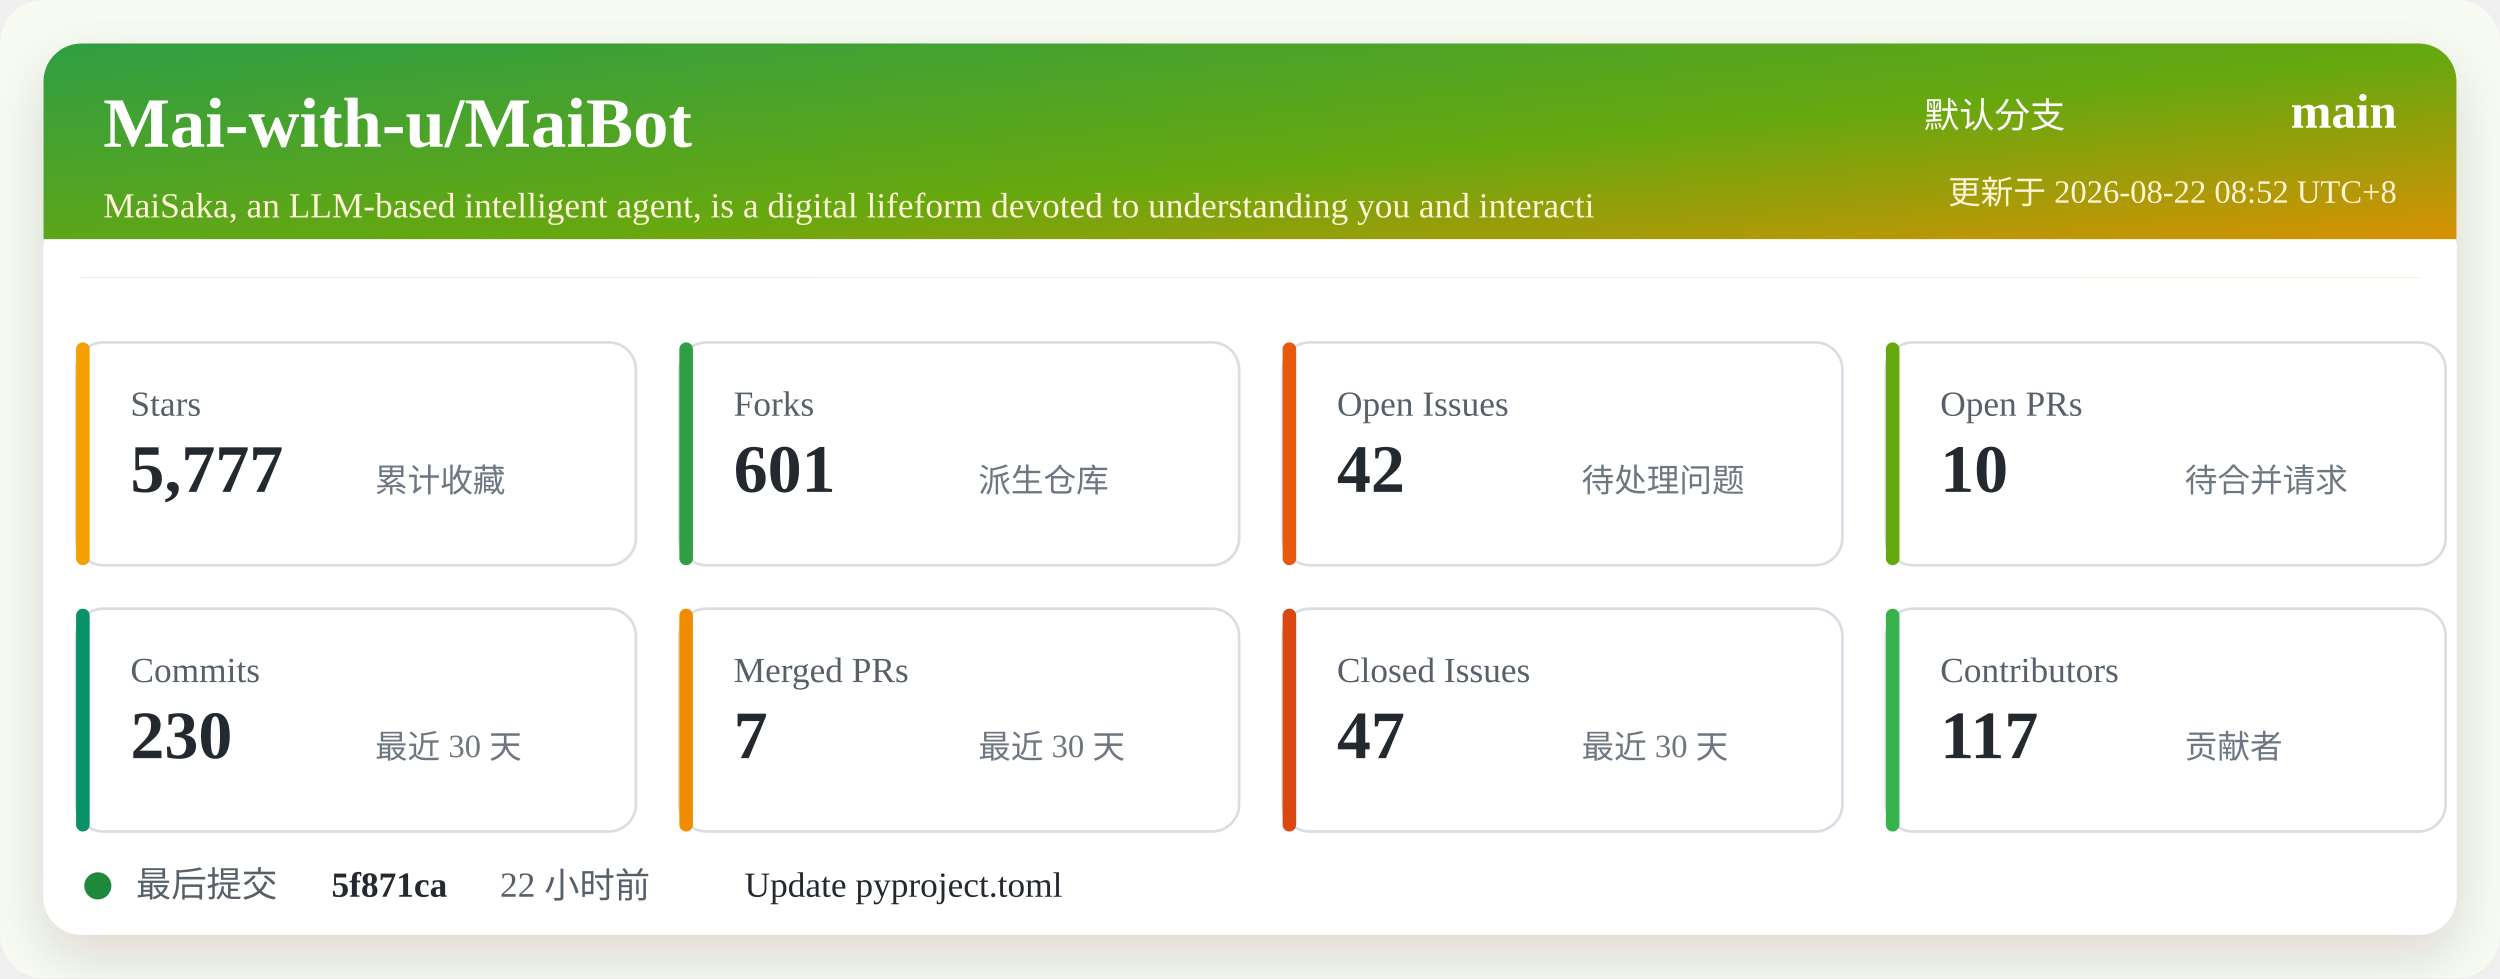
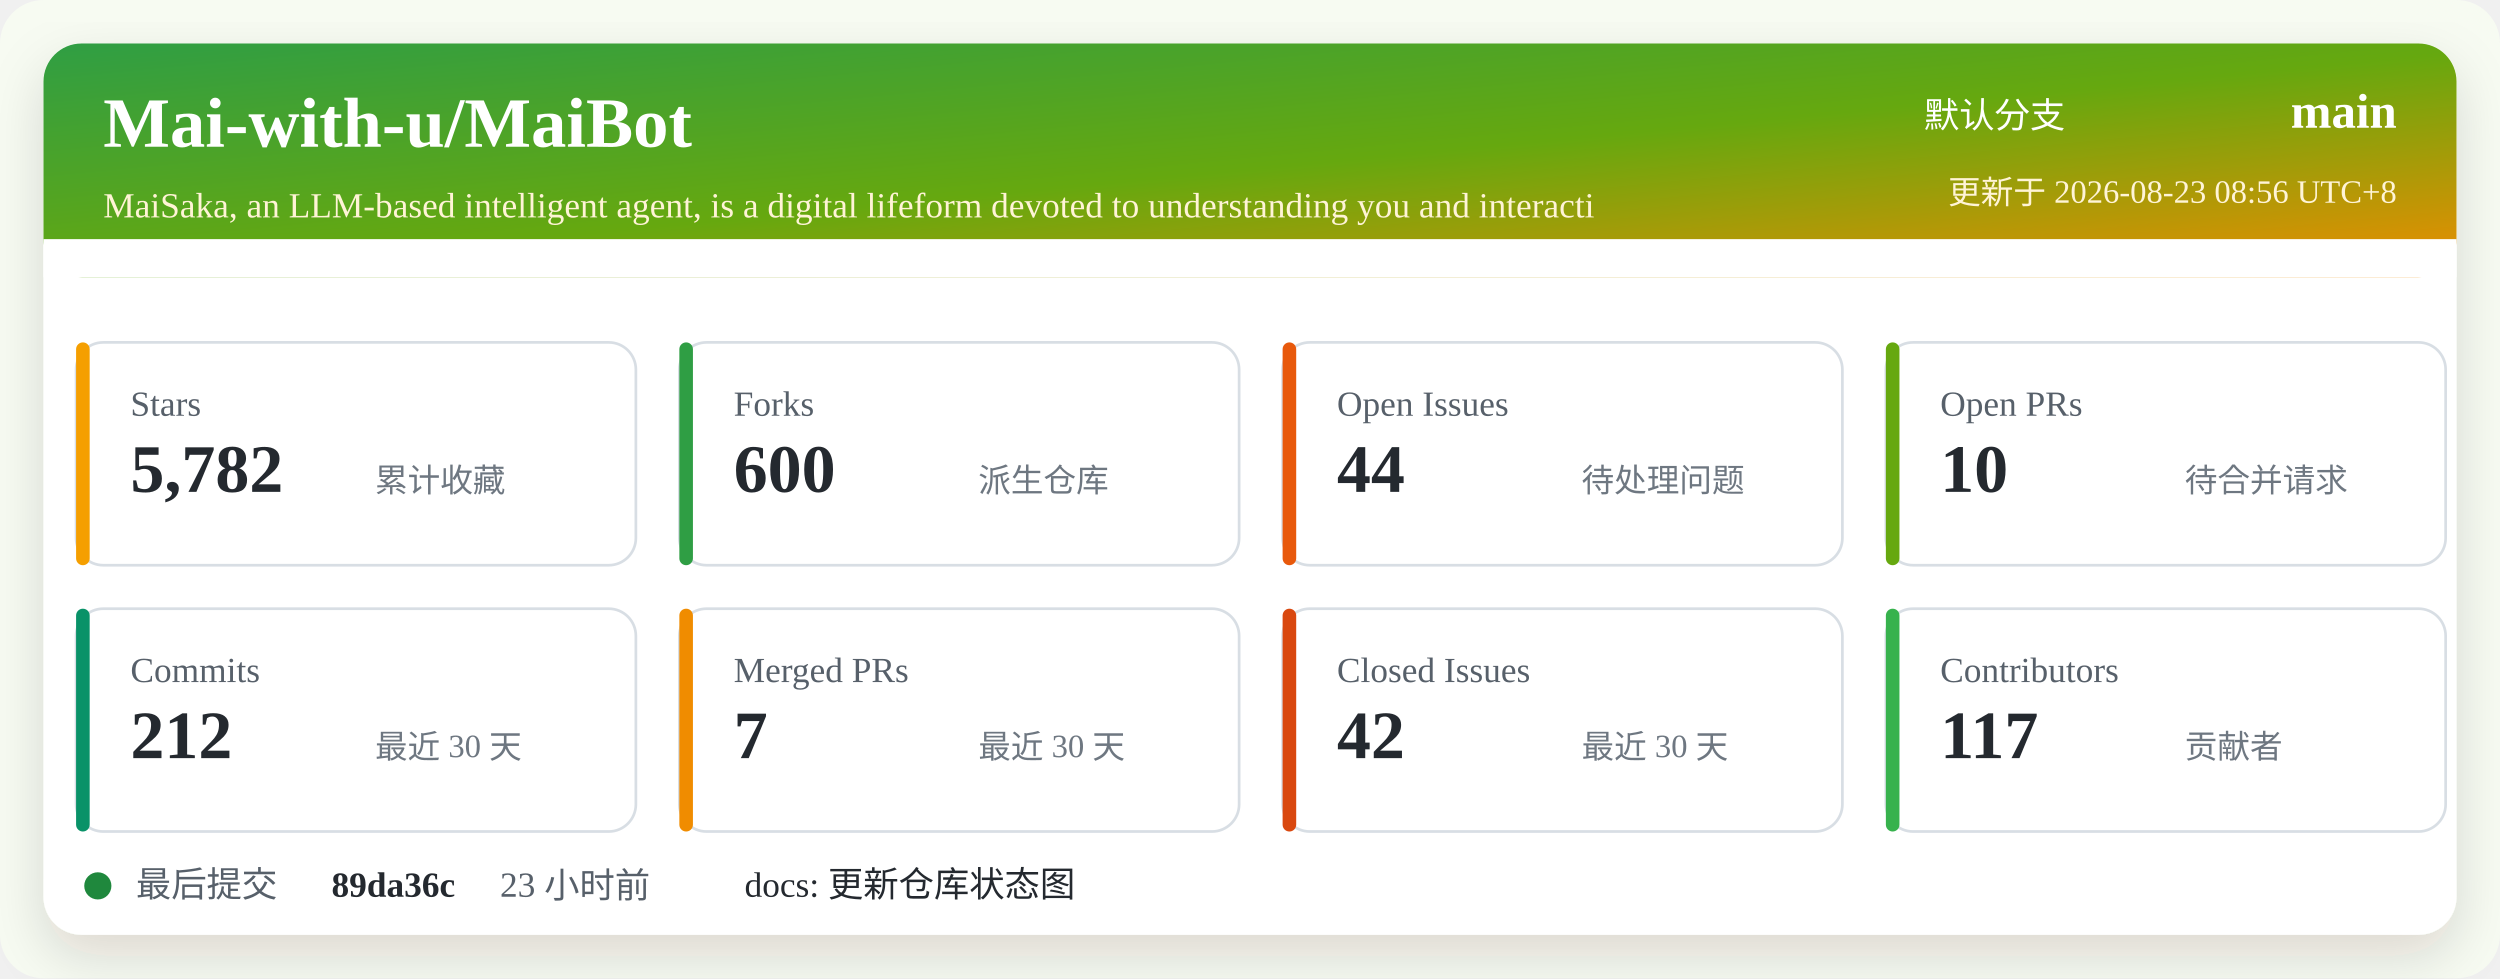
<svg xmlns="http://www.w3.org/2000/svg" width="920" height="360" viewBox="0 0 920 360" role="img" aria-labelledby="title desc">
  <defs>
    <linearGradient id="header" x1="0" x2="1" y1="0" y2="1">
      <stop offset="0%" stop-color="#2f9e44" />
      <stop offset="52%" stop-color="#66a80f" />
      <stop offset="100%" stop-color="#f08c00" />
    </linearGradient>
    <filter id="shadow" x="-5%" y="-5%" width="110%" height="110%">
      <feDropShadow dx="0" dy="8" stdDeviation="10" flood-color="#2b2318" flood-opacity="0.14" />
    </filter>
  </defs>
  <rect width="920" height="360" rx="16" fill="#f7fbf2" />
  <rect x="16" y="16" width="888" height="328" rx="14" fill="#ffffff" filter="url(#shadow)" />
  <rect x="16" y="16" width="888" height="86" rx="14" fill="url(#header)" />
  <path d="M16 88 H904 V102 H16 Z" fill="#ffffff" />
  <text x="38" y="54" fill="#ffffff" font-size="26" font-weight="700">Mai-with-u/MaiBot</text>
  <text x="38" y="80" fill="#fff4d6" font-size="13">MaiSaka, an LLM-based intelligent agent, is a digital lifeform devoted to understanding you and interacti</text>
  <text x="760" y="47" fill="#ffffff" font-size="13" text-anchor="end">默认分支</text>
  <text x="882" y="47" fill="#ffffff" font-size="18" font-weight="700" text-anchor="end">main</text>
-   <text x="882" y="75" fill="#fff4d6" font-size="12" text-anchor="end">更新于 2026-08-22 08:52 UTC+8</text>
+   <text x="882" y="75" fill="#fff4d6" font-size="12" text-anchor="end">更新于 2026-08-23 08:56 UTC+8</text>
  <g transform="translate(28 126)">
    <rect width="206" height="82" rx="10" fill="#ffffff" stroke="#d8dee4" />
    <rect x="0" y="0" width="5" height="82" rx="2.5" fill="#f59f00" />
    <text x="20" y="27" fill="#57606a" font-size="13">Stars</text>
-     <text x="20" y="55" fill="#24292f" font-size="25" font-weight="700">5,777</text>
+     <text x="20" y="55" fill="#24292f" font-size="25" font-weight="700">5,782</text>
    <text x="110" y="55" fill="#6e7781" font-size="12">累计收藏</text>
  </g>
  <g transform="translate(250 126)">
    <rect width="206" height="82" rx="10" fill="#ffffff" stroke="#d8dee4" />
    <rect x="0" y="0" width="5" height="82" rx="2.5" fill="#2f9e44" />
    <text x="20" y="27" fill="#57606a" font-size="13">Forks</text>
-     <text x="20" y="55" fill="#24292f" font-size="25" font-weight="700">601</text>
+     <text x="20" y="55" fill="#24292f" font-size="25" font-weight="700">600</text>
    <text x="110" y="55" fill="#6e7781" font-size="12">派生仓库</text>
  </g>
  <g transform="translate(472 126)">
    <rect width="206" height="82" rx="10" fill="#ffffff" stroke="#d8dee4" />
    <rect x="0" y="0" width="5" height="82" rx="2.5" fill="#e8590c" />
    <text x="20" y="27" fill="#57606a" font-size="13">Open Issues</text>
-     <text x="20" y="55" fill="#24292f" font-size="25" font-weight="700">42</text>
+     <text x="20" y="55" fill="#24292f" font-size="25" font-weight="700">44</text>
    <text x="110" y="55" fill="#6e7781" font-size="12">待处理问题</text>
  </g>
  <g transform="translate(694 126)">
    <rect width="206" height="82" rx="10" fill="#ffffff" stroke="#d8dee4" />
    <rect x="0" y="0" width="5" height="82" rx="2.5" fill="#66a80f" />
    <text x="20" y="27" fill="#57606a" font-size="13">Open PRs</text>
    <text x="20" y="55" fill="#24292f" font-size="25" font-weight="700">10</text>
    <text x="110" y="55" fill="#6e7781" font-size="12">待合并请求</text>
  </g>
  <g transform="translate(28 224)">
    <rect width="206" height="82" rx="10" fill="#ffffff" stroke="#d8dee4" />
    <rect x="0" y="0" width="5" height="82" rx="2.5" fill="#099268" />
    <text x="20" y="27" fill="#57606a" font-size="13">Commits</text>
-     <text x="20" y="55" fill="#24292f" font-size="25" font-weight="700">230</text>
+     <text x="20" y="55" fill="#24292f" font-size="25" font-weight="700">212</text>
    <text x="110" y="55" fill="#6e7781" font-size="12">最近 30 天</text>
  </g>
  <g transform="translate(250 224)">
    <rect width="206" height="82" rx="10" fill="#ffffff" stroke="#d8dee4" />
    <rect x="0" y="0" width="5" height="82" rx="2.5" fill="#f08c00" />
    <text x="20" y="27" fill="#57606a" font-size="13">Merged PRs</text>
    <text x="20" y="55" fill="#24292f" font-size="25" font-weight="700">7</text>
    <text x="110" y="55" fill="#6e7781" font-size="12">最近 30 天</text>
  </g>
  <g transform="translate(472 224)">
    <rect width="206" height="82" rx="10" fill="#ffffff" stroke="#d8dee4" />
    <rect x="0" y="0" width="5" height="82" rx="2.5" fill="#d9480f" />
    <text x="20" y="27" fill="#57606a" font-size="13">Closed Issues</text>
-     <text x="20" y="55" fill="#24292f" font-size="25" font-weight="700">47</text>
+     <text x="20" y="55" fill="#24292f" font-size="25" font-weight="700">42</text>
    <text x="110" y="55" fill="#6e7781" font-size="12">最近 30 天</text>
  </g>
  <g transform="translate(694 224)">
    <rect width="206" height="82" rx="10" fill="#ffffff" stroke="#d8dee4" />
    <rect x="0" y="0" width="5" height="82" rx="2.5" fill="#37b24d" />
    <text x="20" y="27" fill="#57606a" font-size="13">Contributors</text>
    <text x="20" y="55" fill="#24292f" font-size="25" font-weight="700">117</text>
    <text x="110" y="55" fill="#6e7781" font-size="12">贡献者</text>
  </g>
  <g transform="translate(28 318)">
    <circle cx="8" cy="8" r="5" fill="#1f883d" />
    <text x="22" y="12" fill="#57606a" font-size="13">最后提交</text>
-     <text x="94" y="12" fill="#24292f" font-size="13" font-weight="700">5f871ca</text>
-     <text x="156" y="12" fill="#57606a" font-size="13">22 小时前</text>
-     <text x="246" y="12" fill="#24292f" font-size="13">Update pyproject.toml</text>
+     <text x="94" y="12" fill="#24292f" font-size="13" font-weight="700">89da36c</text>
+     <text x="156" y="12" fill="#57606a" font-size="13">23 小时前</text>
+     <text x="246" y="12" fill="#24292f" font-size="13">docs: 更新仓库状态图</text>
  </g>
</svg>
